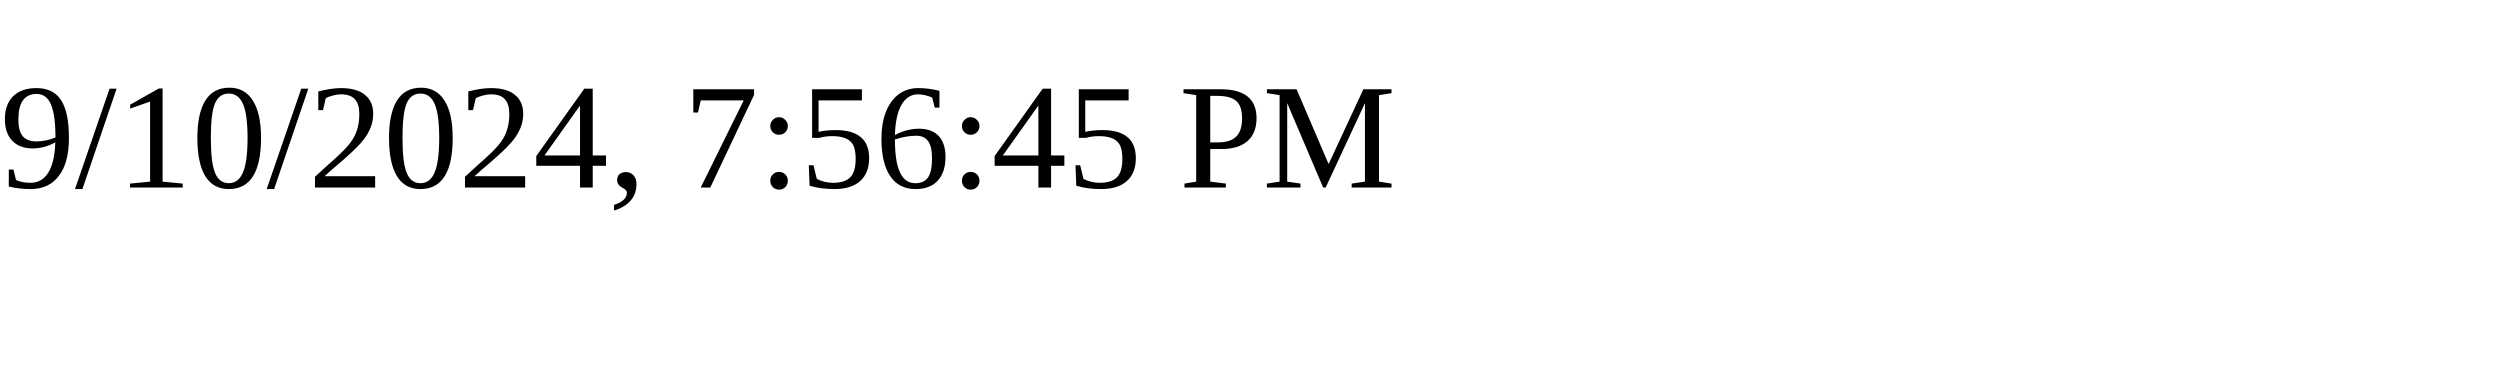
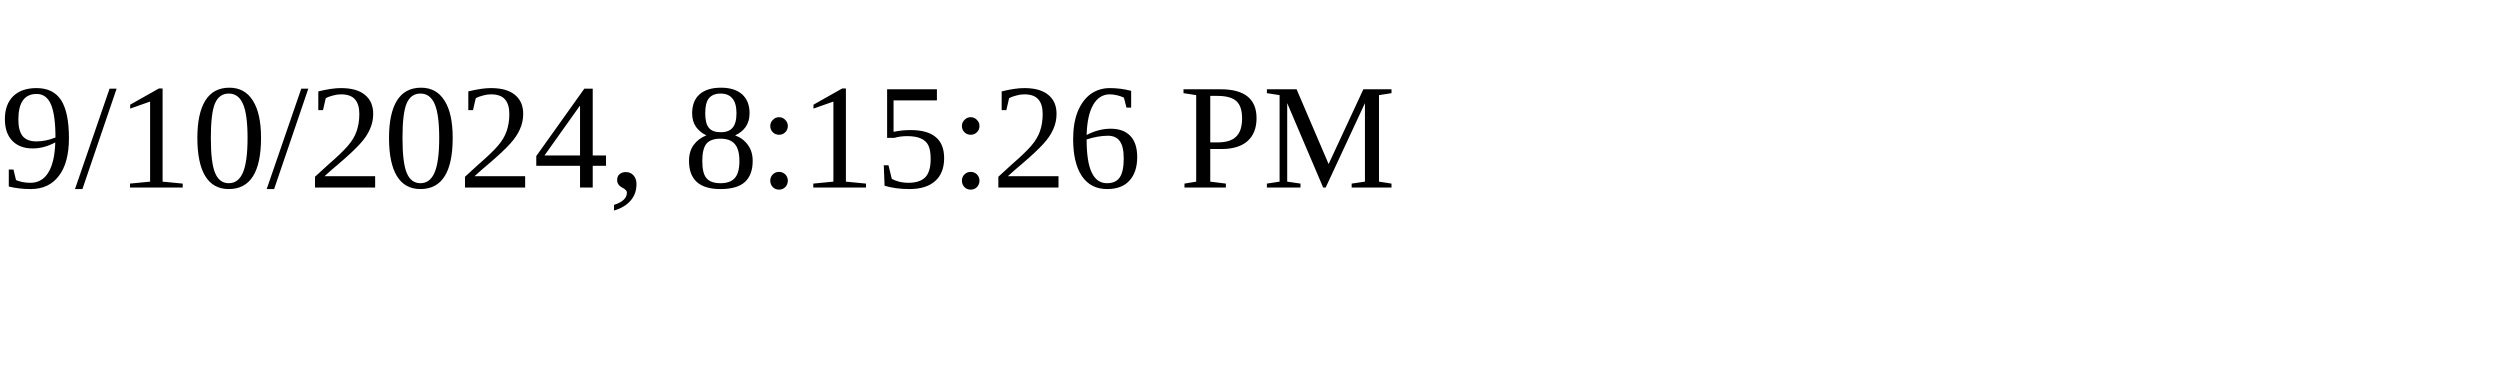
<svg xmlns="http://www.w3.org/2000/svg" height="30" width="200">
-   <text x="0" y="15">9/10/2024, 7:56:45 PM</text>
+   <text x="0" y="15">9/10/2024, 8:15:26 PM</text>
</svg>
